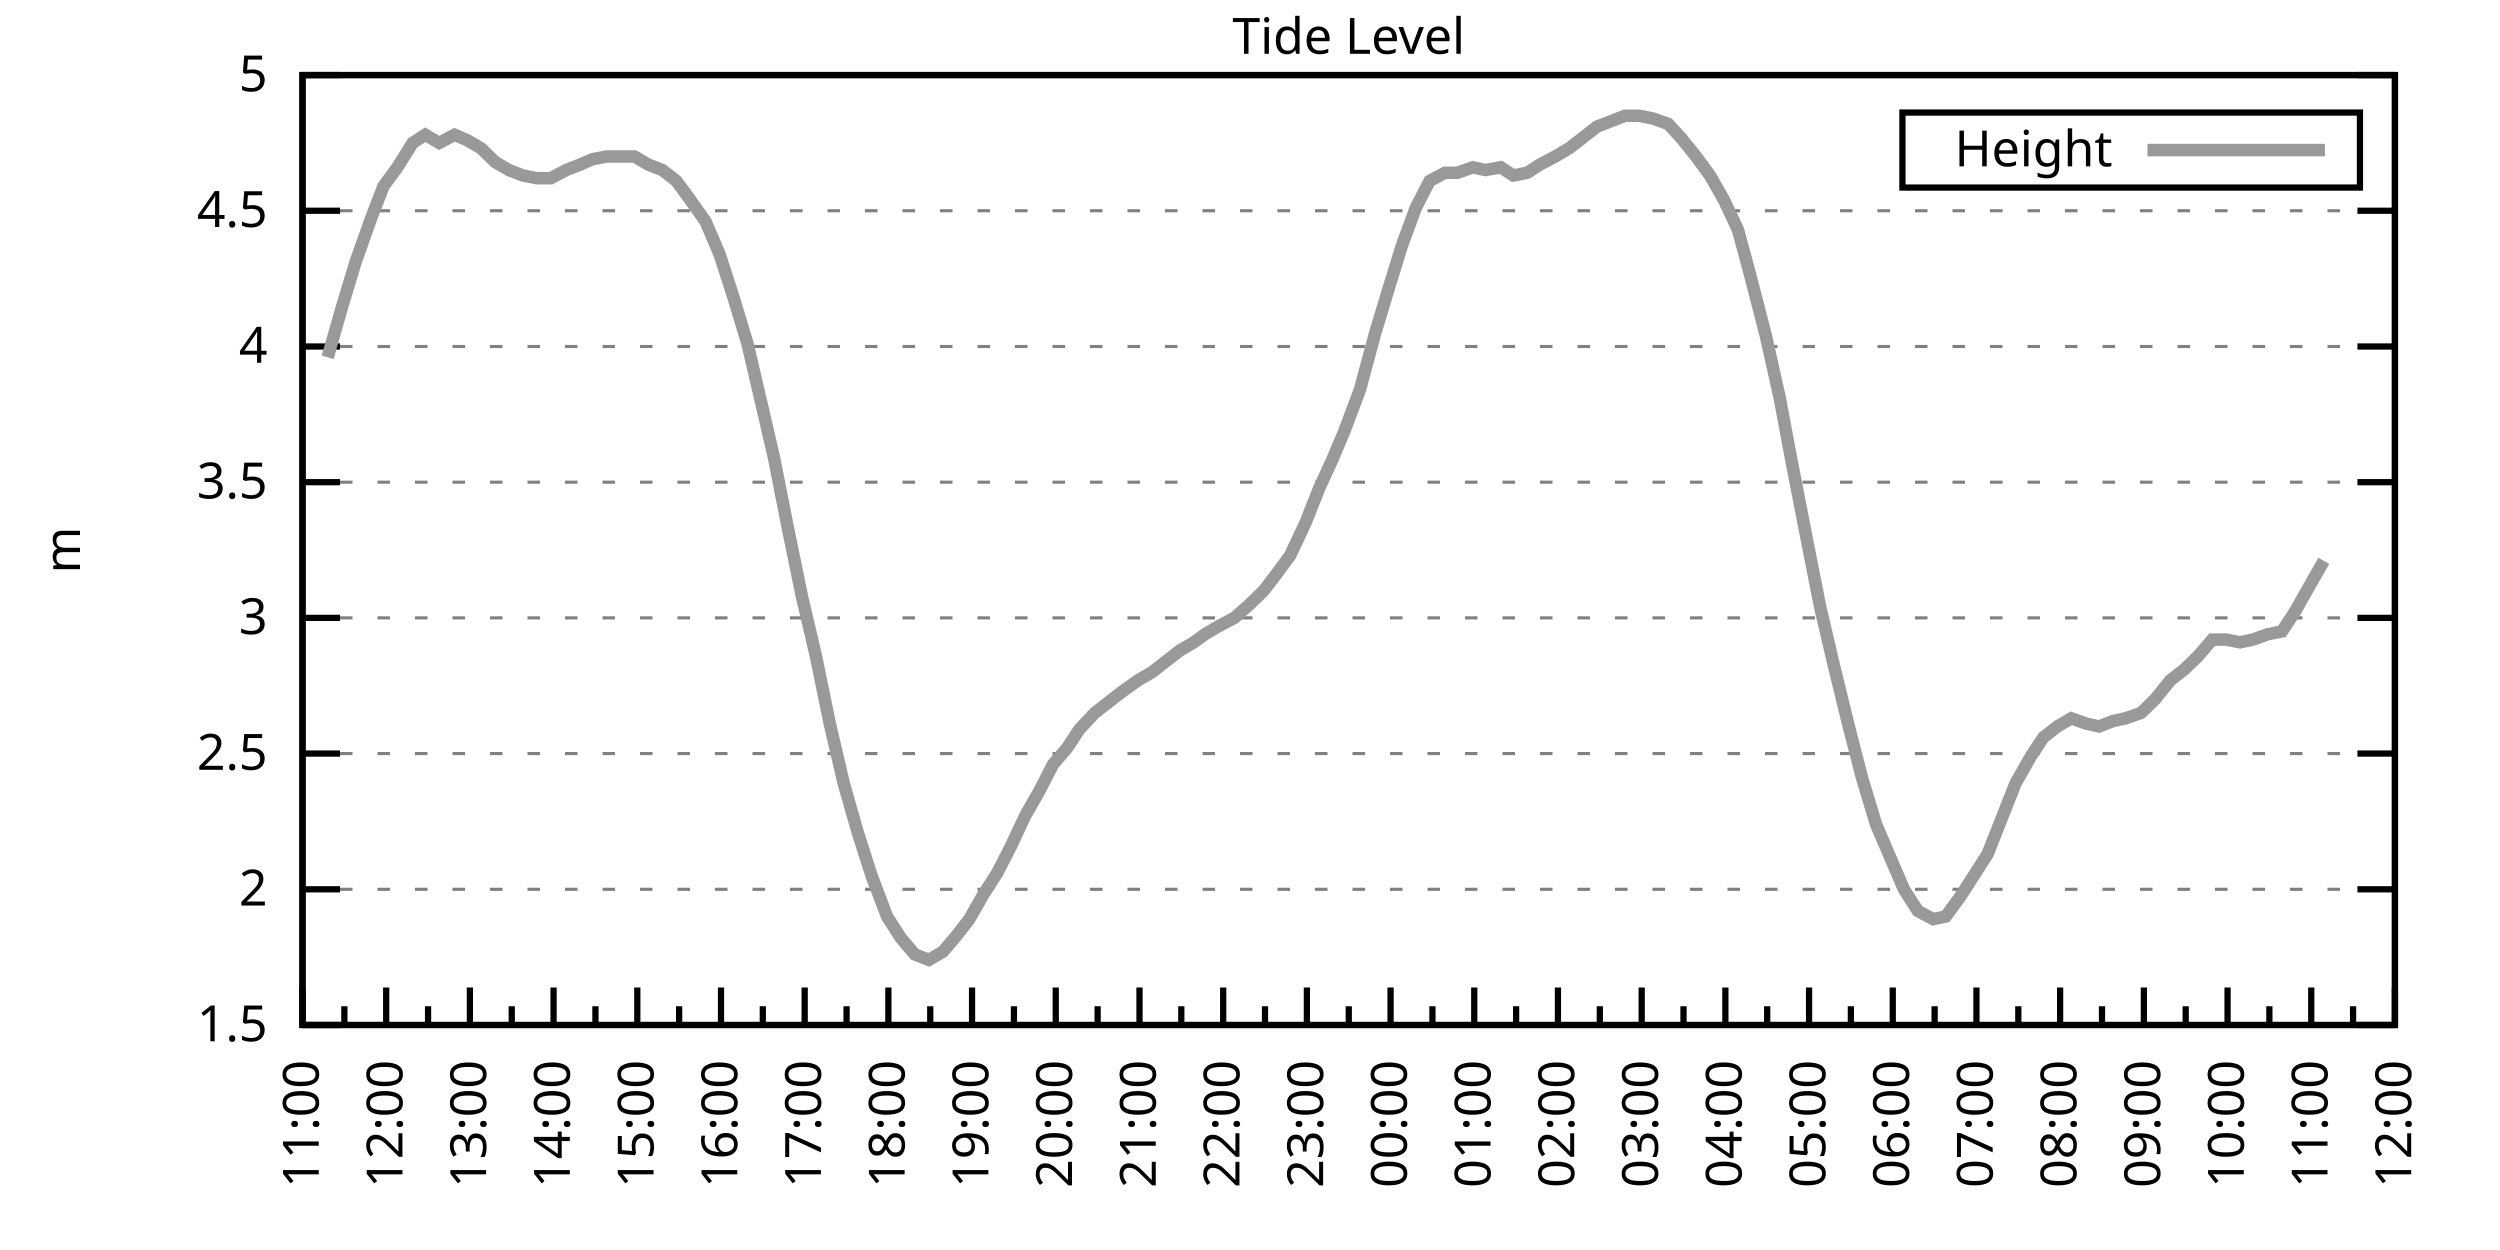
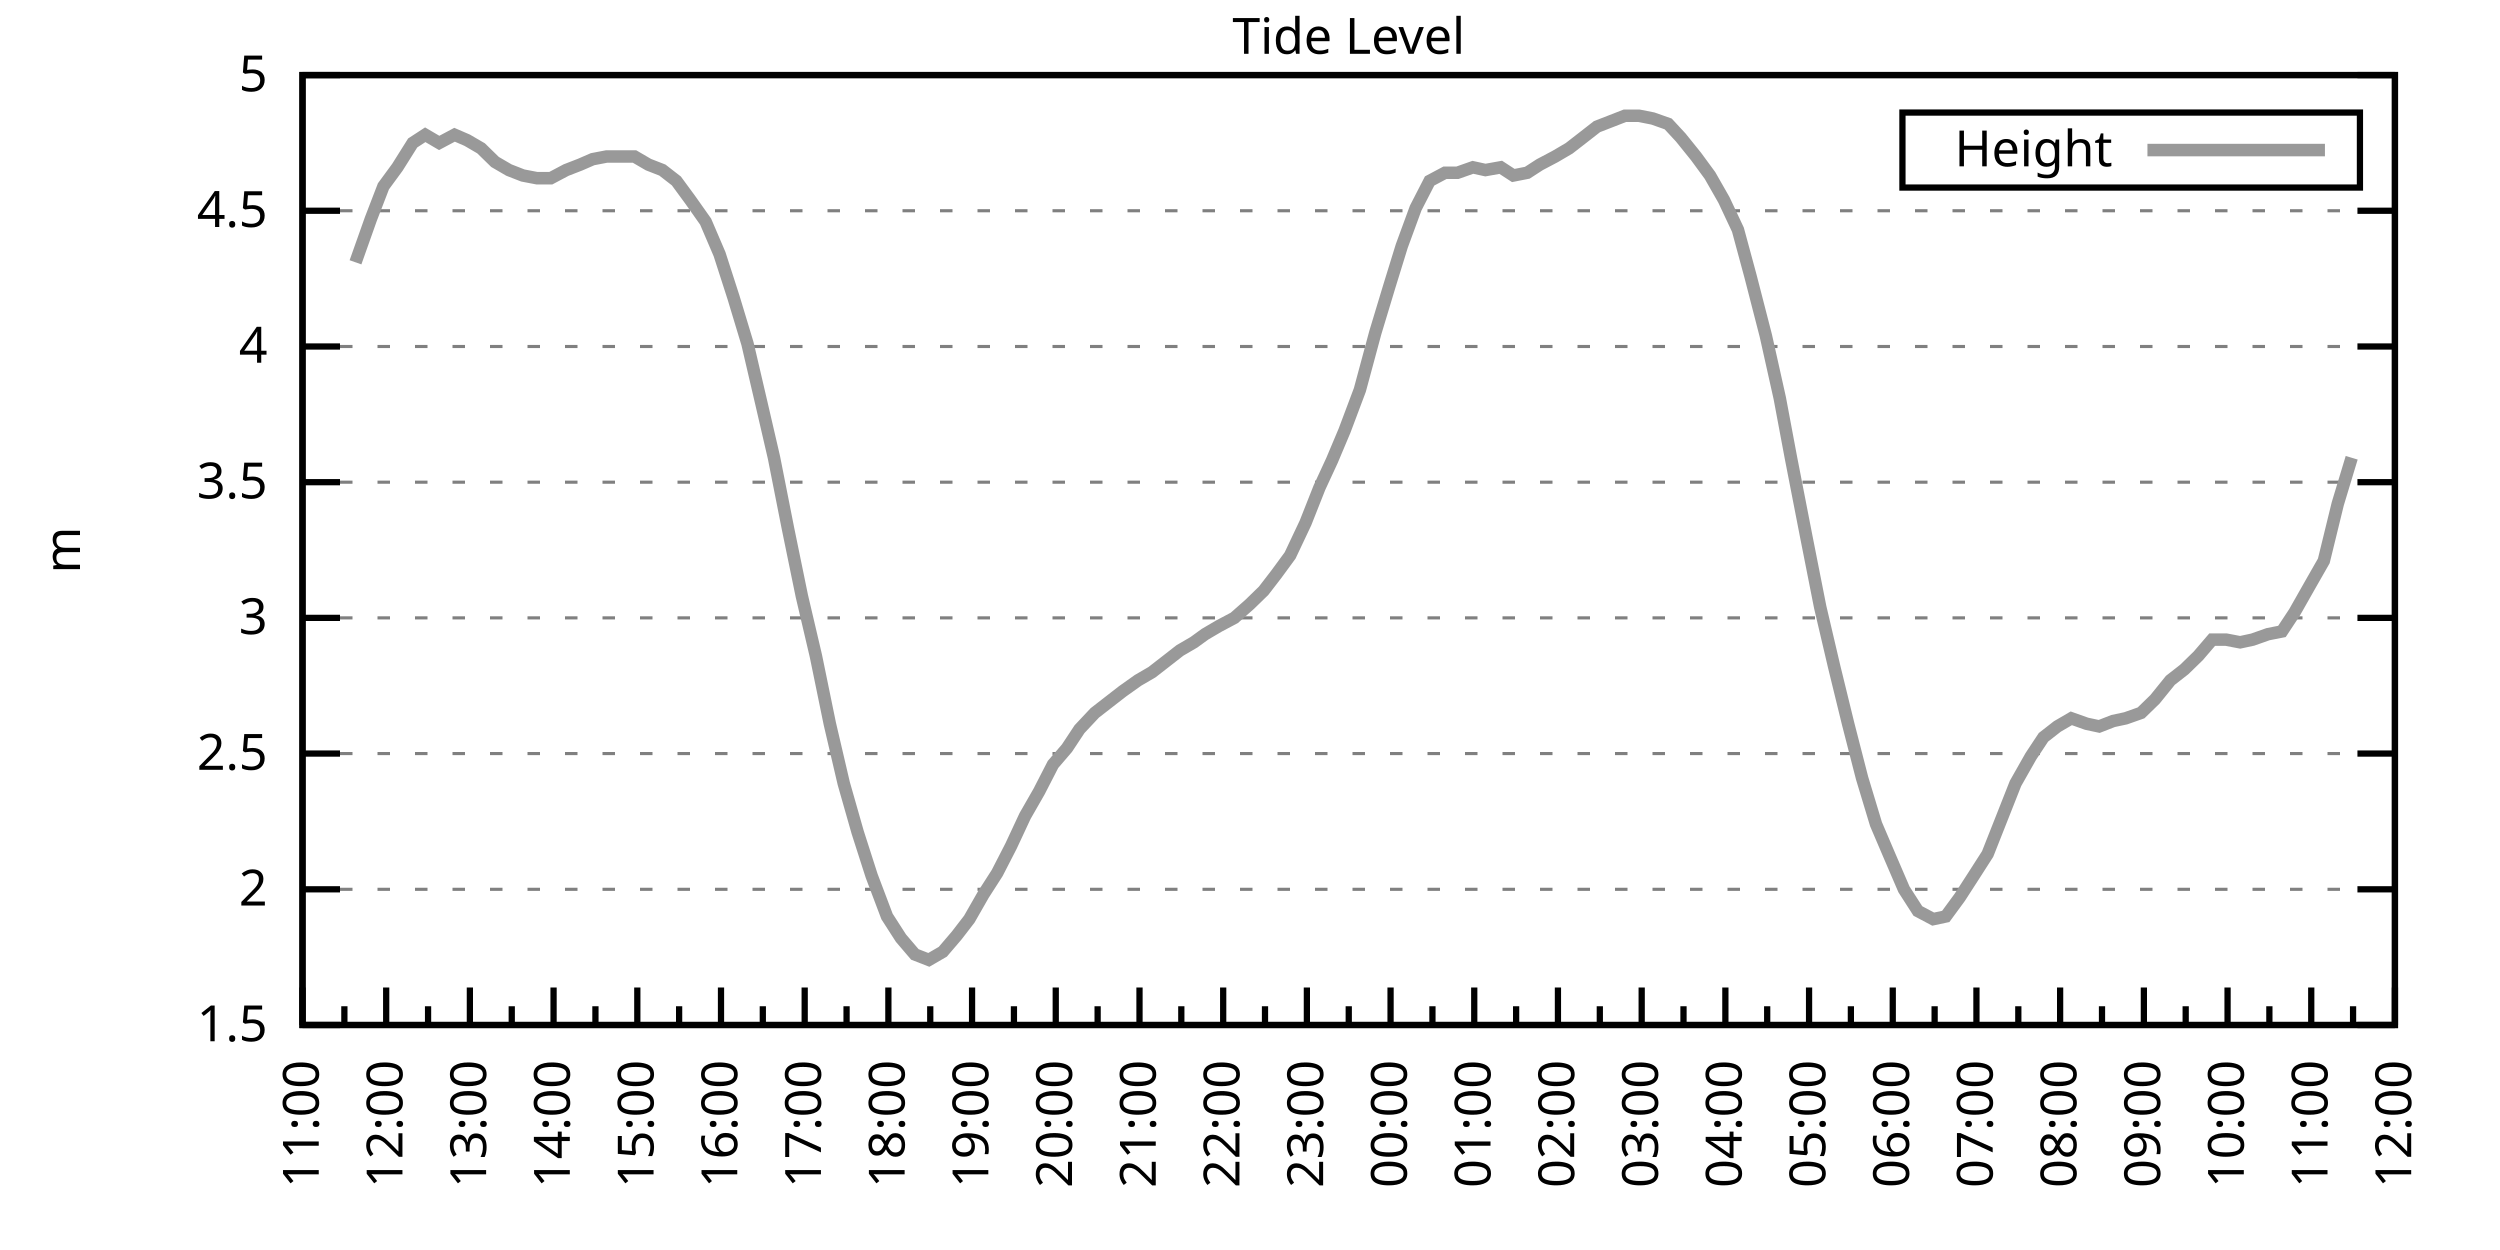
<svg xmlns="http://www.w3.org/2000/svg" xmlns:xlink="http://www.w3.org/1999/xlink" width="400" height="200" viewBox="0 0 400 200">
  <g id="gnuplot_canvas">
    <rect x="0" y="0" width="400" height="200" fill="none" />
    <defs>
      <circle id="gpDot" r="0.5" stroke-width="0.5" stroke="currentColor" />
      <path id="gpPt0" stroke-width="0.333" stroke="currentColor" d="M-1,0 h2 M0,-1 v2" />
      <path id="gpPt1" stroke-width="0.333" stroke="currentColor" d="M-1,-1 L1,1 M1,-1 L-1,1" />
      <path id="gpPt2" stroke-width="0.333" stroke="currentColor" d="M-1,0 L1,0 M0,-1 L0,1 M-1,-1 L1,1 M-1,1 L1,-1" />
      <rect id="gpPt3" stroke-width="0.333" stroke="currentColor" x="-1" y="-1" width="2" height="2" />
      <rect id="gpPt4" stroke-width="0.333" stroke="currentColor" fill="currentColor" x="-1" y="-1" width="2" height="2" />
      <circle id="gpPt5" stroke-width="0.333" stroke="currentColor" cx="0" cy="0" r="1" />
      <use xlink:href="#gpPt5" id="gpPt6" fill="currentColor" stroke="none" />
      <path id="gpPt7" stroke-width="0.333" stroke="currentColor" d="M0,-1.33 L-1.33,0.67 L1.33,0.67 z" />
      <use xlink:href="#gpPt7" id="gpPt8" fill="currentColor" stroke="none" />
      <use xlink:href="#gpPt7" id="gpPt9" stroke="currentColor" transform="rotate(180)" />
      <use xlink:href="#gpPt9" id="gpPt10" fill="currentColor" stroke="none" />
      <use xlink:href="#gpPt3" id="gpPt11" stroke="currentColor" transform="rotate(45)" />
      <use xlink:href="#gpPt11" id="gpPt12" fill="currentColor" stroke="none" />
      <path id="gpPt13" stroke-width="0.333" stroke="currentColor" d="M0,1.330 L1.265,0.411 L0.782,-1.067 L-0.782,-1.076 L-1.265,0.411 z" />
      <use xlink:href="#gpPt13" id="gpPt14" fill="currentColor" stroke="none" />
      <filter id="textbox" filterUnits="objectBoundingBox" x="0" y="0" height="1" width="1">
        <feFlood flood-color="white" flood-opacity="1" result="bgnd" />
        <feComposite in="SourceGraphic" in2="bgnd" operator="atop" />
      </filter>
      <filter id="greybox" filterUnits="objectBoundingBox" x="0" y="0" height="1" width="1">
        <feFlood flood-color="lightgrey" flood-opacity="1" result="grey" />
        <feComposite in="SourceGraphic" in2="grey" operator="atop" />
      </filter>
    </defs>
    <g fill="none" color="white" stroke="currentColor" stroke-width="1.00" stroke-linecap="butt" stroke-linejoin="miter">
</g>
    <g fill="none" color="black" stroke="currentColor" stroke-width="1.00" stroke-linecap="butt" stroke-linejoin="miter">
      <g stroke="none" shape-rendering="crispEdges">
        <polygon fill="rgb(255, 255, 255)" points="48.40,164.00 383.18,164.00 383.18,12.02 48.40,12.02 " />
      </g>
    </g>
    <g fill="none" color="black" stroke="currentColor" stroke-width="1.00" stroke-linecap="butt" stroke-linejoin="miter">
</g>
    <g fill="none" color="black" stroke="black" stroke-width="0.50" stroke-linecap="butt" stroke-linejoin="miter">
</g>
    <g fill="none" color="gray" stroke="currentColor" stroke-width="0.50" stroke-linecap="butt" stroke-linejoin="miter">
      <path stroke="gray" stroke-dasharray="2,4" class="gridline" d="M48.40,164.00 L383.19,164.00  " />
    </g>
    <g fill="none" color="gray" stroke="gray" stroke-width="1.00" stroke-linecap="butt" stroke-linejoin="miter">
</g>
    <g fill="none" color="black" stroke="currentColor" stroke-width="1.00" stroke-linecap="butt" stroke-linejoin="miter">
      <path stroke="black" d="M48.40,164.00 L54.40,164.00 M383.19,164.00 L377.19,164.00  " />
      <g transform="translate(42.80,166.60)" stroke="none" fill="black" font-family="Sans" font-size="8.00" text-anchor="end">
        <text>
          <tspan font-family="Sans"> 1.5</tspan>
        </text>
      </g>
    </g>
    <g fill="none" color="black" stroke="currentColor" stroke-width="1.00" stroke-linecap="butt" stroke-linejoin="miter">
</g>
    <g fill="none" color="black" stroke="black" stroke-width="0.50" stroke-linecap="butt" stroke-linejoin="miter">
</g>
    <g fill="none" color="gray" stroke="currentColor" stroke-width="0.50" stroke-linecap="butt" stroke-linejoin="miter">
      <path stroke="gray" stroke-dasharray="2,4" class="gridline" d="M48.40,142.29 L383.19,142.29  " />
    </g>
    <g fill="none" color="gray" stroke="gray" stroke-width="1.00" stroke-linecap="butt" stroke-linejoin="miter">
</g>
    <g fill="none" color="black" stroke="currentColor" stroke-width="1.00" stroke-linecap="butt" stroke-linejoin="miter">
      <path stroke="black" d="M48.40,142.29 L54.40,142.29 M383.19,142.29 L377.19,142.29  " />
      <g transform="translate(42.80,144.89)" stroke="none" fill="black" font-family="Sans" font-size="8.00" text-anchor="end">
        <text>
          <tspan font-family="Sans"> 2</tspan>
        </text>
      </g>
    </g>
    <g fill="none" color="black" stroke="currentColor" stroke-width="1.00" stroke-linecap="butt" stroke-linejoin="miter">
</g>
    <g fill="none" color="black" stroke="black" stroke-width="0.50" stroke-linecap="butt" stroke-linejoin="miter">
</g>
    <g fill="none" color="gray" stroke="currentColor" stroke-width="0.50" stroke-linecap="butt" stroke-linejoin="miter">
      <path stroke="gray" stroke-dasharray="2,4" class="gridline" d="M48.40,120.57 L383.19,120.57  " />
    </g>
    <g fill="none" color="gray" stroke="gray" stroke-width="1.00" stroke-linecap="butt" stroke-linejoin="miter">
</g>
    <g fill="none" color="black" stroke="currentColor" stroke-width="1.00" stroke-linecap="butt" stroke-linejoin="miter">
      <path stroke="black" d="M48.40,120.57 L54.40,120.57 M383.19,120.57 L377.19,120.57  " />
      <g transform="translate(42.80,123.17)" stroke="none" fill="black" font-family="Sans" font-size="8.00" text-anchor="end">
        <text>
          <tspan font-family="Sans"> 2.5</tspan>
        </text>
      </g>
    </g>
    <g fill="none" color="black" stroke="currentColor" stroke-width="1.00" stroke-linecap="butt" stroke-linejoin="miter">
</g>
    <g fill="none" color="black" stroke="black" stroke-width="0.50" stroke-linecap="butt" stroke-linejoin="miter">
</g>
    <g fill="none" color="gray" stroke="currentColor" stroke-width="0.50" stroke-linecap="butt" stroke-linejoin="miter">
      <path stroke="gray" stroke-dasharray="2,4" class="gridline" d="M48.40,98.86 L383.19,98.86  " />
    </g>
    <g fill="none" color="gray" stroke="gray" stroke-width="1.00" stroke-linecap="butt" stroke-linejoin="miter">
</g>
    <g fill="none" color="black" stroke="currentColor" stroke-width="1.00" stroke-linecap="butt" stroke-linejoin="miter">
      <path stroke="black" d="M48.40,98.86 L54.40,98.86 M383.19,98.86 L377.19,98.86  " />
      <g transform="translate(42.80,101.46)" stroke="none" fill="black" font-family="Sans" font-size="8.00" text-anchor="end">
        <text>
          <tspan font-family="Sans"> 3</tspan>
        </text>
      </g>
    </g>
    <g fill="none" color="black" stroke="currentColor" stroke-width="1.00" stroke-linecap="butt" stroke-linejoin="miter">
</g>
    <g fill="none" color="black" stroke="black" stroke-width="0.50" stroke-linecap="butt" stroke-linejoin="miter">
</g>
    <g fill="none" color="gray" stroke="currentColor" stroke-width="0.50" stroke-linecap="butt" stroke-linejoin="miter">
      <path stroke="gray" stroke-dasharray="2,4" class="gridline" d="M48.40,77.15 L383.19,77.15  " />
    </g>
    <g fill="none" color="gray" stroke="gray" stroke-width="1.00" stroke-linecap="butt" stroke-linejoin="miter">
</g>
    <g fill="none" color="black" stroke="currentColor" stroke-width="1.00" stroke-linecap="butt" stroke-linejoin="miter">
      <path stroke="black" d="M48.40,77.15 L54.40,77.15 M383.19,77.15 L377.19,77.15  " />
      <g transform="translate(42.80,79.75)" stroke="none" fill="black" font-family="Sans" font-size="8.00" text-anchor="end">
        <text>
          <tspan font-family="Sans"> 3.5</tspan>
        </text>
      </g>
    </g>
    <g fill="none" color="black" stroke="currentColor" stroke-width="1.00" stroke-linecap="butt" stroke-linejoin="miter">
</g>
    <g fill="none" color="black" stroke="black" stroke-width="0.50" stroke-linecap="butt" stroke-linejoin="miter">
</g>
    <g fill="none" color="gray" stroke="currentColor" stroke-width="0.50" stroke-linecap="butt" stroke-linejoin="miter">
      <path stroke="gray" stroke-dasharray="2,4" class="gridline" d="M48.40,55.44 L383.19,55.44  " />
    </g>
    <g fill="none" color="gray" stroke="gray" stroke-width="1.00" stroke-linecap="butt" stroke-linejoin="miter">
</g>
    <g fill="none" color="black" stroke="currentColor" stroke-width="1.00" stroke-linecap="butt" stroke-linejoin="miter">
      <path stroke="black" d="M48.40,55.44 L54.40,55.44 M383.19,55.44 L377.19,55.44  " />
      <g transform="translate(42.80,58.04)" stroke="none" fill="black" font-family="Sans" font-size="8.00" text-anchor="end">
        <text>
          <tspan font-family="Sans"> 4</tspan>
        </text>
      </g>
    </g>
    <g fill="none" color="black" stroke="currentColor" stroke-width="1.00" stroke-linecap="butt" stroke-linejoin="miter">
</g>
    <g fill="none" color="black" stroke="black" stroke-width="0.50" stroke-linecap="butt" stroke-linejoin="miter">
</g>
    <g fill="none" color="gray" stroke="currentColor" stroke-width="0.50" stroke-linecap="butt" stroke-linejoin="miter">
      <path stroke="gray" stroke-dasharray="2,4" class="gridline" d="M48.40,33.72 L383.19,33.72  " />
    </g>
    <g fill="none" color="gray" stroke="gray" stroke-width="1.00" stroke-linecap="butt" stroke-linejoin="miter">
</g>
    <g fill="none" color="black" stroke="currentColor" stroke-width="1.00" stroke-linecap="butt" stroke-linejoin="miter">
      <path stroke="black" d="M48.40,33.72 L54.40,33.72 M383.19,33.72 L377.19,33.72  " />
      <g transform="translate(42.80,36.32)" stroke="none" fill="black" font-family="Sans" font-size="8.00" text-anchor="end">
        <text>
          <tspan font-family="Sans"> 4.5</tspan>
        </text>
      </g>
    </g>
    <g fill="none" color="black" stroke="currentColor" stroke-width="1.00" stroke-linecap="butt" stroke-linejoin="miter">
</g>
    <g fill="none" color="black" stroke="black" stroke-width="0.50" stroke-linecap="butt" stroke-linejoin="miter">
</g>
    <g fill="none" color="gray" stroke="currentColor" stroke-width="0.50" stroke-linecap="butt" stroke-linejoin="miter">
      <path stroke="gray" stroke-dasharray="2,4" class="gridline" d="M48.40,12.01 L383.19,12.01  " />
    </g>
    <g fill="none" color="gray" stroke="gray" stroke-width="1.00" stroke-linecap="butt" stroke-linejoin="miter">
</g>
    <g fill="none" color="black" stroke="currentColor" stroke-width="1.00" stroke-linecap="butt" stroke-linejoin="miter">
      <path stroke="black" d="M48.40,12.01 L54.40,12.01 M383.19,12.01 L377.19,12.01  " />
      <g transform="translate(42.80,14.61)" stroke="none" fill="black" font-family="Sans" font-size="8.00" text-anchor="end">
        <text>
          <tspan font-family="Sans"> 5</tspan>
        </text>
      </g>
    </g>
    <g fill="none" color="black" stroke="currentColor" stroke-width="1.00" stroke-linecap="butt" stroke-linejoin="miter">
      <path stroke="black" d="M48.40,164.00 L48.40,158.00  " />
      <g transform="translate(51.00,169.60) rotate(270)" stroke="none" fill="black" font-family="Sans" font-size="8.00" text-anchor="end">
        <text>
          <tspan font-family="Sans">11:00</tspan>
        </text>
      </g>
    </g>
    <g fill="none" color="black" stroke="currentColor" stroke-width="1.00" stroke-linecap="butt" stroke-linejoin="miter">
      <path stroke="black" d="M55.10,164.00 L55.10,161.00 M61.79,164.00 L61.79,158.00  " />
      <g transform="translate(64.39,169.60) rotate(270)" stroke="none" fill="black" font-family="Sans" font-size="8.00" text-anchor="end">
        <text>
          <tspan font-family="Sans">12:00</tspan>
        </text>
      </g>
    </g>
    <g fill="none" color="black" stroke="currentColor" stroke-width="1.00" stroke-linecap="butt" stroke-linejoin="miter">
      <path stroke="black" d="M68.49,164.00 L68.49,161.00 M75.18,164.00 L75.18,158.00  " />
      <g transform="translate(77.78,169.60) rotate(270)" stroke="none" fill="black" font-family="Sans" font-size="8.00" text-anchor="end">
        <text>
          <tspan font-family="Sans">13:00</tspan>
        </text>
      </g>
    </g>
    <g fill="none" color="black" stroke="currentColor" stroke-width="1.00" stroke-linecap="butt" stroke-linejoin="miter">
      <path stroke="black" d="M81.88,164.00 L81.88,161.00 M88.57,164.00 L88.57,158.00  " />
      <g transform="translate(91.17,169.60) rotate(270)" stroke="none" fill="black" font-family="Sans" font-size="8.00" text-anchor="end">
        <text>
          <tspan font-family="Sans">14:00</tspan>
        </text>
      </g>
    </g>
    <g fill="none" color="black" stroke="currentColor" stroke-width="1.00" stroke-linecap="butt" stroke-linejoin="miter">
      <path stroke="black" d="M95.27,164.00 L95.27,161.00 M101.97,164.00 L101.97,158.00  " />
      <g transform="translate(104.57,169.60) rotate(270)" stroke="none" fill="black" font-family="Sans" font-size="8.00" text-anchor="end">
        <text>
          <tspan font-family="Sans">15:00</tspan>
        </text>
      </g>
    </g>
    <g fill="none" color="black" stroke="currentColor" stroke-width="1.00" stroke-linecap="butt" stroke-linejoin="miter">
      <path stroke="black" d="M108.66,164.00 L108.66,161.00 M115.36,164.00 L115.36,158.00  " />
      <g transform="translate(117.96,169.60) rotate(270)" stroke="none" fill="black" font-family="Sans" font-size="8.00" text-anchor="end">
        <text>
          <tspan font-family="Sans">16:00</tspan>
        </text>
      </g>
    </g>
    <g fill="none" color="black" stroke="currentColor" stroke-width="1.00" stroke-linecap="butt" stroke-linejoin="miter">
      <path stroke="black" d="M122.05,164.00 L122.05,161.00 M128.75,164.00 L128.75,158.00  " />
      <g transform="translate(131.35,169.60) rotate(270)" stroke="none" fill="black" font-family="Sans" font-size="8.00" text-anchor="end">
        <text>
          <tspan font-family="Sans">17:00</tspan>
        </text>
      </g>
    </g>
    <g fill="none" color="black" stroke="currentColor" stroke-width="1.00" stroke-linecap="butt" stroke-linejoin="miter">
      <path stroke="black" d="M135.45,164.00 L135.45,161.00 M142.14,164.00 L142.14,158.00  " />
      <g transform="translate(144.74,169.60) rotate(270)" stroke="none" fill="black" font-family="Sans" font-size="8.00" text-anchor="end">
        <text>
          <tspan font-family="Sans">18:00</tspan>
        </text>
      </g>
    </g>
    <g fill="none" color="black" stroke="currentColor" stroke-width="1.00" stroke-linecap="butt" stroke-linejoin="miter">
      <path stroke="black" d="M148.84,164.00 L148.84,161.00 M155.53,164.00 L155.53,158.00  " />
      <g transform="translate(158.13,169.60) rotate(270)" stroke="none" fill="black" font-family="Sans" font-size="8.00" text-anchor="end">
        <text>
          <tspan font-family="Sans">19:00</tspan>
        </text>
      </g>
    </g>
    <g fill="none" color="black" stroke="currentColor" stroke-width="1.00" stroke-linecap="butt" stroke-linejoin="miter">
      <path stroke="black" d="M162.23,164.00 L162.23,161.00 M168.92,164.00 L168.92,158.00  " />
      <g transform="translate(171.52,169.60) rotate(270)" stroke="none" fill="black" font-family="Sans" font-size="8.00" text-anchor="end">
        <text>
          <tspan font-family="Sans">20:00</tspan>
        </text>
      </g>
    </g>
    <g fill="none" color="black" stroke="currentColor" stroke-width="1.00" stroke-linecap="butt" stroke-linejoin="miter">
      <path stroke="black" d="M175.62,164.00 L175.62,161.00 M182.32,164.00 L182.32,158.00  " />
      <g transform="translate(184.92,169.60) rotate(270)" stroke="none" fill="black" font-family="Sans" font-size="8.00" text-anchor="end">
        <text>
          <tspan font-family="Sans">21:00</tspan>
        </text>
      </g>
    </g>
    <g fill="none" color="black" stroke="currentColor" stroke-width="1.00" stroke-linecap="butt" stroke-linejoin="miter">
      <path stroke="black" d="M189.01,164.00 L189.01,161.00 M195.71,164.00 L195.71,158.00  " />
      <g transform="translate(198.31,169.60) rotate(270)" stroke="none" fill="black" font-family="Sans" font-size="8.00" text-anchor="end">
        <text>
          <tspan font-family="Sans">22:00</tspan>
        </text>
      </g>
    </g>
    <g fill="none" color="black" stroke="currentColor" stroke-width="1.00" stroke-linecap="butt" stroke-linejoin="miter">
      <path stroke="black" d="M202.40,164.00 L202.40,161.00 M209.10,164.00 L209.10,158.00  " />
      <g transform="translate(211.70,169.60) rotate(270)" stroke="none" fill="black" font-family="Sans" font-size="8.00" text-anchor="end">
        <text>
          <tspan font-family="Sans">23:00</tspan>
        </text>
      </g>
    </g>
    <g fill="none" color="black" stroke="currentColor" stroke-width="1.00" stroke-linecap="butt" stroke-linejoin="miter">
      <path stroke="black" d="M215.80,164.00 L215.80,161.00 M222.49,164.00 L222.49,158.00  " />
      <g transform="translate(225.09,169.60) rotate(270)" stroke="none" fill="black" font-family="Sans" font-size="8.00" text-anchor="end">
        <text>
          <tspan font-family="Sans">00:00</tspan>
        </text>
      </g>
    </g>
    <g fill="none" color="black" stroke="currentColor" stroke-width="1.00" stroke-linecap="butt" stroke-linejoin="miter">
      <path stroke="black" d="M229.19,164.00 L229.19,161.00 M235.88,164.00 L235.88,158.00  " />
      <g transform="translate(238.48,169.60) rotate(270)" stroke="none" fill="black" font-family="Sans" font-size="8.00" text-anchor="end">
        <text>
          <tspan font-family="Sans">01:00</tspan>
        </text>
      </g>
    </g>
    <g fill="none" color="black" stroke="currentColor" stroke-width="1.00" stroke-linecap="butt" stroke-linejoin="miter">
      <path stroke="black" d="M242.58,164.00 L242.58,161.00 M249.27,164.00 L249.27,158.00  " />
      <g transform="translate(251.87,169.60) rotate(270)" stroke="none" fill="black" font-family="Sans" font-size="8.00" text-anchor="end">
        <text>
          <tspan font-family="Sans">02:00</tspan>
        </text>
      </g>
    </g>
    <g fill="none" color="black" stroke="currentColor" stroke-width="1.00" stroke-linecap="butt" stroke-linejoin="miter">
      <path stroke="black" d="M255.97,164.00 L255.97,161.00 M262.67,164.00 L262.67,158.00  " />
      <g transform="translate(265.27,169.60) rotate(270)" stroke="none" fill="black" font-family="Sans" font-size="8.00" text-anchor="end">
        <text>
          <tspan font-family="Sans">03:00</tspan>
        </text>
      </g>
    </g>
    <g fill="none" color="black" stroke="currentColor" stroke-width="1.00" stroke-linecap="butt" stroke-linejoin="miter">
      <path stroke="black" d="M269.36,164.00 L269.36,161.00 M276.06,164.00 L276.06,158.00  " />
      <g transform="translate(278.66,169.60) rotate(270)" stroke="none" fill="black" font-family="Sans" font-size="8.00" text-anchor="end">
        <text>
          <tspan font-family="Sans">04:00</tspan>
        </text>
      </g>
    </g>
    <g fill="none" color="black" stroke="currentColor" stroke-width="1.00" stroke-linecap="butt" stroke-linejoin="miter">
      <path stroke="black" d="M282.75,164.00 L282.75,161.00 M289.45,164.00 L289.45,158.00  " />
      <g transform="translate(292.05,169.60) rotate(270)" stroke="none" fill="black" font-family="Sans" font-size="8.00" text-anchor="end">
        <text>
          <tspan font-family="Sans">05:00</tspan>
        </text>
      </g>
    </g>
    <g fill="none" color="black" stroke="currentColor" stroke-width="1.00" stroke-linecap="butt" stroke-linejoin="miter">
      <path stroke="black" d="M296.14,164.00 L296.14,161.00 M302.84,164.00 L302.84,158.00  " />
      <g transform="translate(305.44,169.60) rotate(270)" stroke="none" fill="black" font-family="Sans" font-size="8.00" text-anchor="end">
        <text>
          <tspan font-family="Sans">06:00</tspan>
        </text>
      </g>
    </g>
    <g fill="none" color="black" stroke="currentColor" stroke-width="1.00" stroke-linecap="butt" stroke-linejoin="miter">
      <path stroke="black" d="M309.54,164.00 L309.54,161.00 M316.23,164.00 L316.23,158.00  " />
      <g transform="translate(318.83,169.60) rotate(270)" stroke="none" fill="black" font-family="Sans" font-size="8.00" text-anchor="end">
        <text>
          <tspan font-family="Sans">07:00</tspan>
        </text>
      </g>
    </g>
    <g fill="none" color="black" stroke="currentColor" stroke-width="1.00" stroke-linecap="butt" stroke-linejoin="miter">
      <path stroke="black" d="M322.93,164.00 L322.93,161.00 M329.62,164.00 L329.62,158.00  " />
      <g transform="translate(332.22,169.60) rotate(270)" stroke="none" fill="black" font-family="Sans" font-size="8.00" text-anchor="end">
        <text>
          <tspan font-family="Sans">08:00</tspan>
        </text>
      </g>
    </g>
    <g fill="none" color="black" stroke="currentColor" stroke-width="1.00" stroke-linecap="butt" stroke-linejoin="miter">
      <path stroke="black" d="M336.32,164.00 L336.32,161.00 M343.02,164.00 L343.02,158.00  " />
      <g transform="translate(345.62,169.60) rotate(270)" stroke="none" fill="black" font-family="Sans" font-size="8.00" text-anchor="end">
        <text>
          <tspan font-family="Sans">09:00</tspan>
        </text>
      </g>
    </g>
    <g fill="none" color="black" stroke="currentColor" stroke-width="1.00" stroke-linecap="butt" stroke-linejoin="miter">
      <path stroke="black" d="M349.71,164.00 L349.71,161.00 M356.41,164.00 L356.41,158.00  " />
      <g transform="translate(359.01,169.60) rotate(270)" stroke="none" fill="black" font-family="Sans" font-size="8.00" text-anchor="end">
        <text>
          <tspan font-family="Sans">10:00</tspan>
        </text>
      </g>
    </g>
    <g fill="none" color="black" stroke="currentColor" stroke-width="1.00" stroke-linecap="butt" stroke-linejoin="miter">
      <path stroke="black" d="M363.10,164.00 L363.10,161.00 M369.80,164.00 L369.80,158.00  " />
      <g transform="translate(372.40,169.60) rotate(270)" stroke="none" fill="black" font-family="Sans" font-size="8.00" text-anchor="end">
        <text>
          <tspan font-family="Sans">11:00</tspan>
        </text>
      </g>
    </g>
    <g fill="none" color="black" stroke="currentColor" stroke-width="1.00" stroke-linecap="butt" stroke-linejoin="miter">
      <path stroke="black" d="M376.49,164.00 L376.49,161.00 M383.19,164.00 L383.19,158.00  " />
      <g transform="translate(385.79,169.60) rotate(270)" stroke="none" fill="black" font-family="Sans" font-size="8.00" text-anchor="end">
        <text>
          <tspan font-family="Sans">12:00</tspan>
        </text>
      </g>
    </g>
    <g fill="none" color="black" stroke="currentColor" stroke-width="1.00" stroke-linecap="butt" stroke-linejoin="miter">
</g>
    <g fill="none" color="black" stroke="currentColor" stroke-width="1.00" stroke-linecap="butt" stroke-linejoin="miter">
      <path stroke="black" d="M48.40,12.01 L48.40,164.00 L383.19,164.00 L383.19,12.01 L48.40,12.01 Z  " />
    </g>
    <g fill="none" color="black" stroke="currentColor" stroke-width="1.00" stroke-linecap="butt" stroke-linejoin="miter">
      <g transform="translate(12.80,88.01) rotate(270)" stroke="none" fill="black" font-family="Sans" font-size="8.00" text-anchor="middle">
        <text>
          <tspan font-family="Sans">m</tspan>
        </text>
      </g>
    </g>
    <g fill="none" color="black" stroke="currentColor" stroke-width="1.00" stroke-linecap="butt" stroke-linejoin="miter">
</g>
    <g fill="none" color="black" stroke="currentColor" stroke-width="1.00" stroke-linecap="butt" stroke-linejoin="miter">
      <path stroke="black" d="M304.39,30.01 L304.39,18.01 L377.59,18.01 L377.59,30.01 L304.39,30.01 Z  " />
    </g>
    <g id="Tide_level_plot_1">
      <g fill="none" color="white" stroke="black" stroke-width="2.00" stroke-linecap="butt" stroke-linejoin="miter">
</g>
      <g fill="none" color="black" stroke="currentColor" stroke-width="2.00" stroke-linecap="butt" stroke-linejoin="miter">
        <g transform="translate(337.99,26.61)" stroke="none" fill="black" font-family="Sans" font-size="8.00" text-anchor="end">
          <text>
            <tspan font-family="Sans">Height</tspan>
          </text>
        </g>
      </g>
      <g fill="none" color="black" stroke="currentColor" stroke-width="2.00" stroke-linecap="butt" stroke-linejoin="miter">
-         <path stroke="rgb(153, 153, 153)" d="M343.59,24.01 L371.99,24.01 M52.42,57.17 L54.65,49.36 L56.88,41.97 L59.34,35.03 L61.35,29.81 L63.58,26.77   L66.03,22.87 L68.04,21.56 L70.27,22.87 L72.73,21.56 L74.74,22.43 L76.97,23.73 L79.20,25.91 L81.43,27.21   L83.66,28.08 L85.90,28.51 L88.13,28.51 L90.58,27.21 L92.82,26.34 L94.82,25.47 L97.06,25.04 L99.29,25.04   L101.52,25.04 L103.75,26.34 L105.98,27.21 L108.22,28.95 L110.45,31.99 L112.90,35.46 L115.13,40.67 L117.37,47.62   L119.60,55.00 L121.83,64.56 L123.84,73.24 L126.07,84.53 L128.30,95.39 L130.54,104.94 L132.77,115.80 L135.00,125.35   L137.23,133.17 L139.46,140.12 L141.92,146.63 L144.15,150.10 L146.38,152.71 L148.61,153.58 L150.85,152.28 L153.08,149.67   L155.09,147.06 L157.32,143.16 L159.55,139.68 L161.78,135.34 L164.01,130.56 L166.25,126.65 L168.48,122.31 L170.71,119.71   L172.72,116.67 L175.17,114.06 L177.41,112.32 L179.64,110.59 L182.09,108.85 L184.32,107.55 L186.56,105.81 L188.79,104.07   L191.02,102.77 L192.81,101.47 L195.04,100.16 L197.49,98.86 L199.95,96.69 L202.18,94.52 L204.19,91.91 L206.42,88.87   L208.88,83.66 L211.11,78.02 L213.12,73.67 L215.13,68.90 L217.58,62.38 L220.04,53.26 L222.27,45.88 L224.28,39.37   L226.51,33.29 L228.74,28.95 L231.20,27.64 L233.20,27.64 L235.66,26.77 L237.67,27.21 L240.12,26.77 L242.13,28.08   L244.36,27.64 L246.37,26.34 L248.83,25.04 L251.06,23.73 L253.29,22.00 L255.52,20.26 L257.76,19.39 L259.99,18.52   L262.22,18.52 L264.45,18.96 L266.91,19.83 L268.92,22.00 L271.37,25.04 L273.60,28.08 L275.83,31.99 L278.07,36.76   L280.07,44.15 L282.53,53.70 L284.76,63.69 L286.55,73.24 L289.00,85.83 L291.23,97.12 L293.47,106.68 L295.70,115.80   L297.93,124.48 L300.16,131.86 L302.39,137.08 L304.63,142.29 L306.86,145.76 L309.31,147.06 L311.32,146.63 L313.55,143.59   L315.79,140.12 L318.02,136.64 L320.25,131.00 L322.48,125.35 L324.94,121.01 L326.95,117.97 L329.18,116.23 L331.41,114.93   L333.86,115.80 L335.87,116.23 L338.10,115.36 L340.11,114.93 L342.57,114.06 L344.80,111.89 L347.26,108.85 L349.49,107.11   L351.72,104.94 L353.95,102.34 L356.18,102.34 L358.42,102.77 L360.42,102.34 L362.88,101.47 L365.11,101.03 L367.12,97.99   L369.58,93.65 L371.81,89.74  " />
+         <path stroke="rgb(153, 153, 153)" d="M343.59,24.01 L371.99,24.01 M56.88,41.97 L59.34,35.03 L61.35,29.81 L63.58,26.77 L66.03,22.87 L68.04,21.56   L70.27,22.87 L72.73,21.56 L74.74,22.43 L76.97,23.73 L79.20,25.91 L81.43,27.21 L83.66,28.08 L85.90,28.51   L88.13,28.51 L90.58,27.21 L92.82,26.34 L94.82,25.47 L97.06,25.04 L99.29,25.04 L101.52,25.04 L103.75,26.34   L105.98,27.21 L108.22,28.95 L110.45,31.99 L112.90,35.46 L115.13,40.67 L117.37,47.62 L119.60,55.00 L121.83,64.56   L123.84,73.24 L126.07,84.53 L128.30,95.39 L130.54,104.94 L132.77,115.80 L135.00,125.35 L137.23,133.17 L139.46,140.12   L141.92,146.63 L144.15,150.10 L146.38,152.71 L148.61,153.58 L150.85,152.28 L153.08,149.67 L155.09,147.06 L157.32,143.16   L159.55,139.68 L161.78,135.34 L164.01,130.56 L166.25,126.65 L168.48,122.31 L170.71,119.71 L172.72,116.67 L175.17,114.06   L177.41,112.32 L179.64,110.59 L182.09,108.85 L184.32,107.55 L186.56,105.81 L188.79,104.07 L191.02,102.77 L192.81,101.47   L195.04,100.16 L197.49,98.86 L199.95,96.69 L202.18,94.52 L204.19,91.91 L206.42,88.87 L208.88,83.66 L211.11,78.02   L213.12,73.67 L215.13,68.90 L217.58,62.38 L220.04,53.26 L222.27,45.88 L224.28,39.37 L226.51,33.29 L228.74,28.95   L231.20,27.64 L233.20,27.64 L235.66,26.77 L237.67,27.21 L240.12,26.77 L242.13,28.08 L244.36,27.64 L246.37,26.34   L248.83,25.04 L251.06,23.73 L253.29,22.00 L255.52,20.26 L257.76,19.39 L259.99,18.52 L262.22,18.52 L264.45,18.96   L266.91,19.83 L268.92,22.00 L271.37,25.04 L273.60,28.08 L275.83,31.99 L278.07,36.76 L280.07,44.15 L282.53,53.70   L284.76,63.69 L286.55,73.24 L289.00,85.83 L291.23,97.12 L293.47,106.68 L295.70,115.80 L297.93,124.48 L300.16,131.86   L302.39,137.08 L304.63,142.29 L306.86,145.76 L309.31,147.06 L311.32,146.63 L313.55,143.59 L315.79,140.12 L318.02,136.64   L320.25,131.00 L322.48,125.35 L324.94,121.01 L326.95,117.97 L329.18,116.23 L331.41,114.93 L333.86,115.80 L335.87,116.23   L338.10,115.36 L340.11,114.93 L342.57,114.06 L344.80,111.89 L347.26,108.85 L349.49,107.11 L351.72,104.94 L353.95,102.34   L356.18,102.34 L358.42,102.77 L360.42,102.34 L362.88,101.47 L365.11,101.03 L367.12,97.99 L369.58,93.65 L371.81,89.74   L374.04,80.62 L376.27,73.24  " />
      </g>
    </g>
    <g fill="none" color="black" stroke="currentColor" stroke-width="2.00" stroke-linecap="butt" stroke-linejoin="miter">
</g>
    <g fill="none" color="black" stroke="black" stroke-width="1.00" stroke-linecap="butt" stroke-linejoin="miter">
</g>
    <g fill="none" color="black" stroke="currentColor" stroke-width="1.00" stroke-linecap="butt" stroke-linejoin="miter">
      <path stroke="black" d="M48.40,12.01 L48.40,164.00 L383.19,164.00 L383.19,12.01 L48.40,12.01 Z  " />
    </g>
    <g fill="none" color="black" stroke="currentColor" stroke-width="1.00" stroke-linecap="butt" stroke-linejoin="miter">
      <g transform="translate(215.79,8.61)" stroke="none" fill="black" font-family="Sans" font-size="8.00" text-anchor="middle">
        <text>
          <tspan font-family="Sans">Tide Level</tspan>
        </text>
      </g>
    </g>
    <g fill="none" color="black" stroke="currentColor" stroke-width="1.00" stroke-linecap="butt" stroke-linejoin="miter">
</g>
  </g>
</svg>
